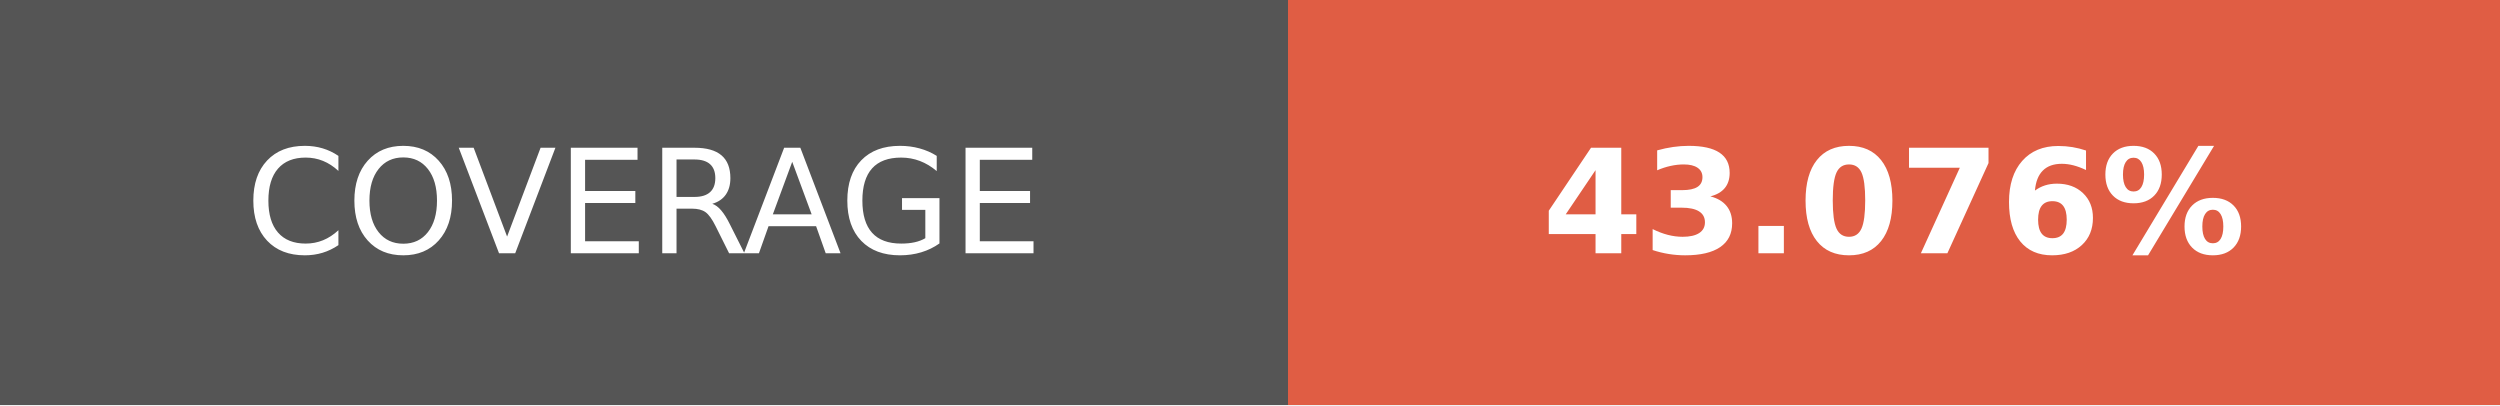
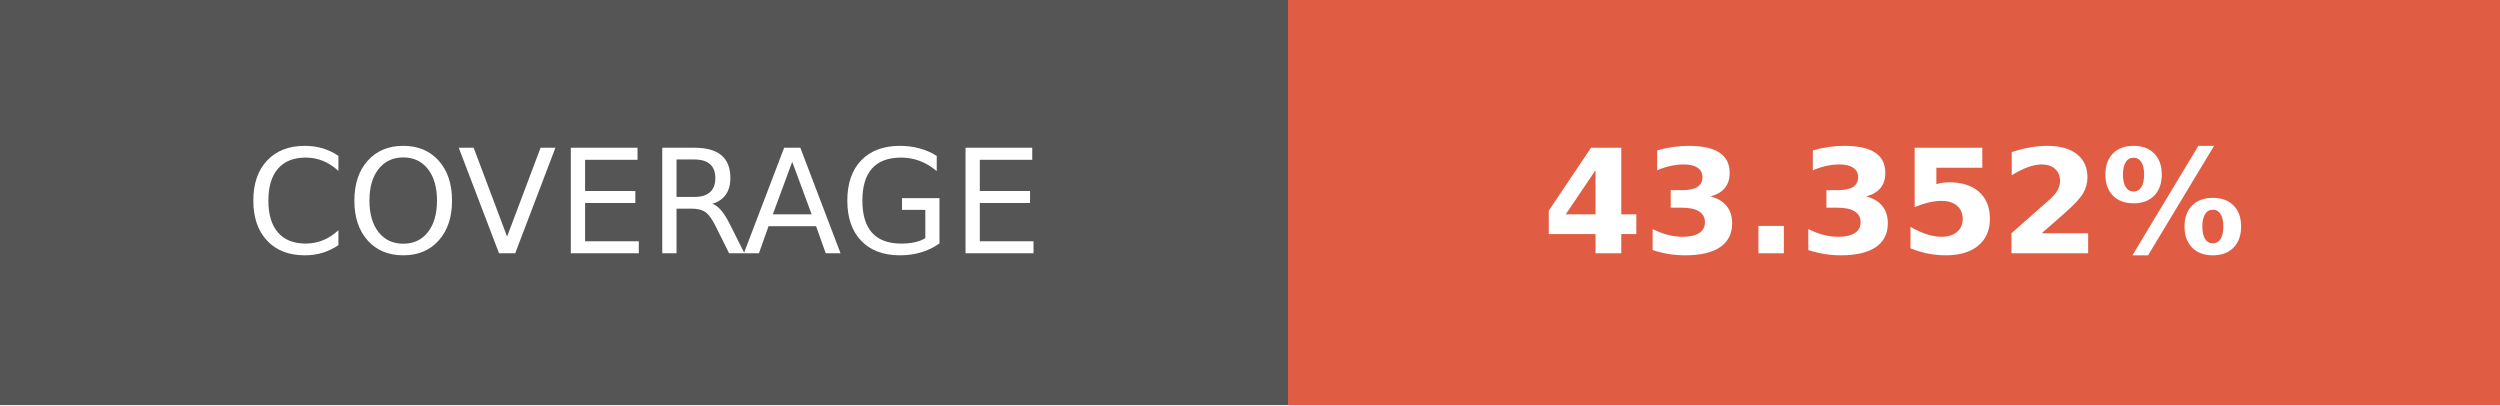
- <svg xmlns="http://www.w3.org/2000/svg" width="172.75" height="28" role="img" aria-label="COVERAGE: 43.076%">
+ <svg xmlns="http://www.w3.org/2000/svg" width="172.75" height="28" role="img" aria-label="COVERAGE: 43.352%">
  <g shape-rendering="crispEdges">
    <rect width="89" height="28" fill="#555" />
    <rect x="89" width="83.75" height="28" fill="#e05d44" />
  </g>
  <g fill="#fff" text-anchor="middle" font-family="Verdana,Geneva,DejaVu Sans,sans-serif" text-rendering="geometricPrecision" font-size="100">
    <text transform="scale(.1)" x="445" y="175" textLength="650" fill="#fff">COVERAGE</text>
-     <text transform="scale(.1)" x="1308.75" y="175" textLength="597.5" fill="#fff" font-weight="bold">43.076%</text>
+     <text transform="scale(.1)" x="1308.75" y="175" textLength="597.5" fill="#fff" font-weight="bold">43.352%</text>
  </g>
</svg>
